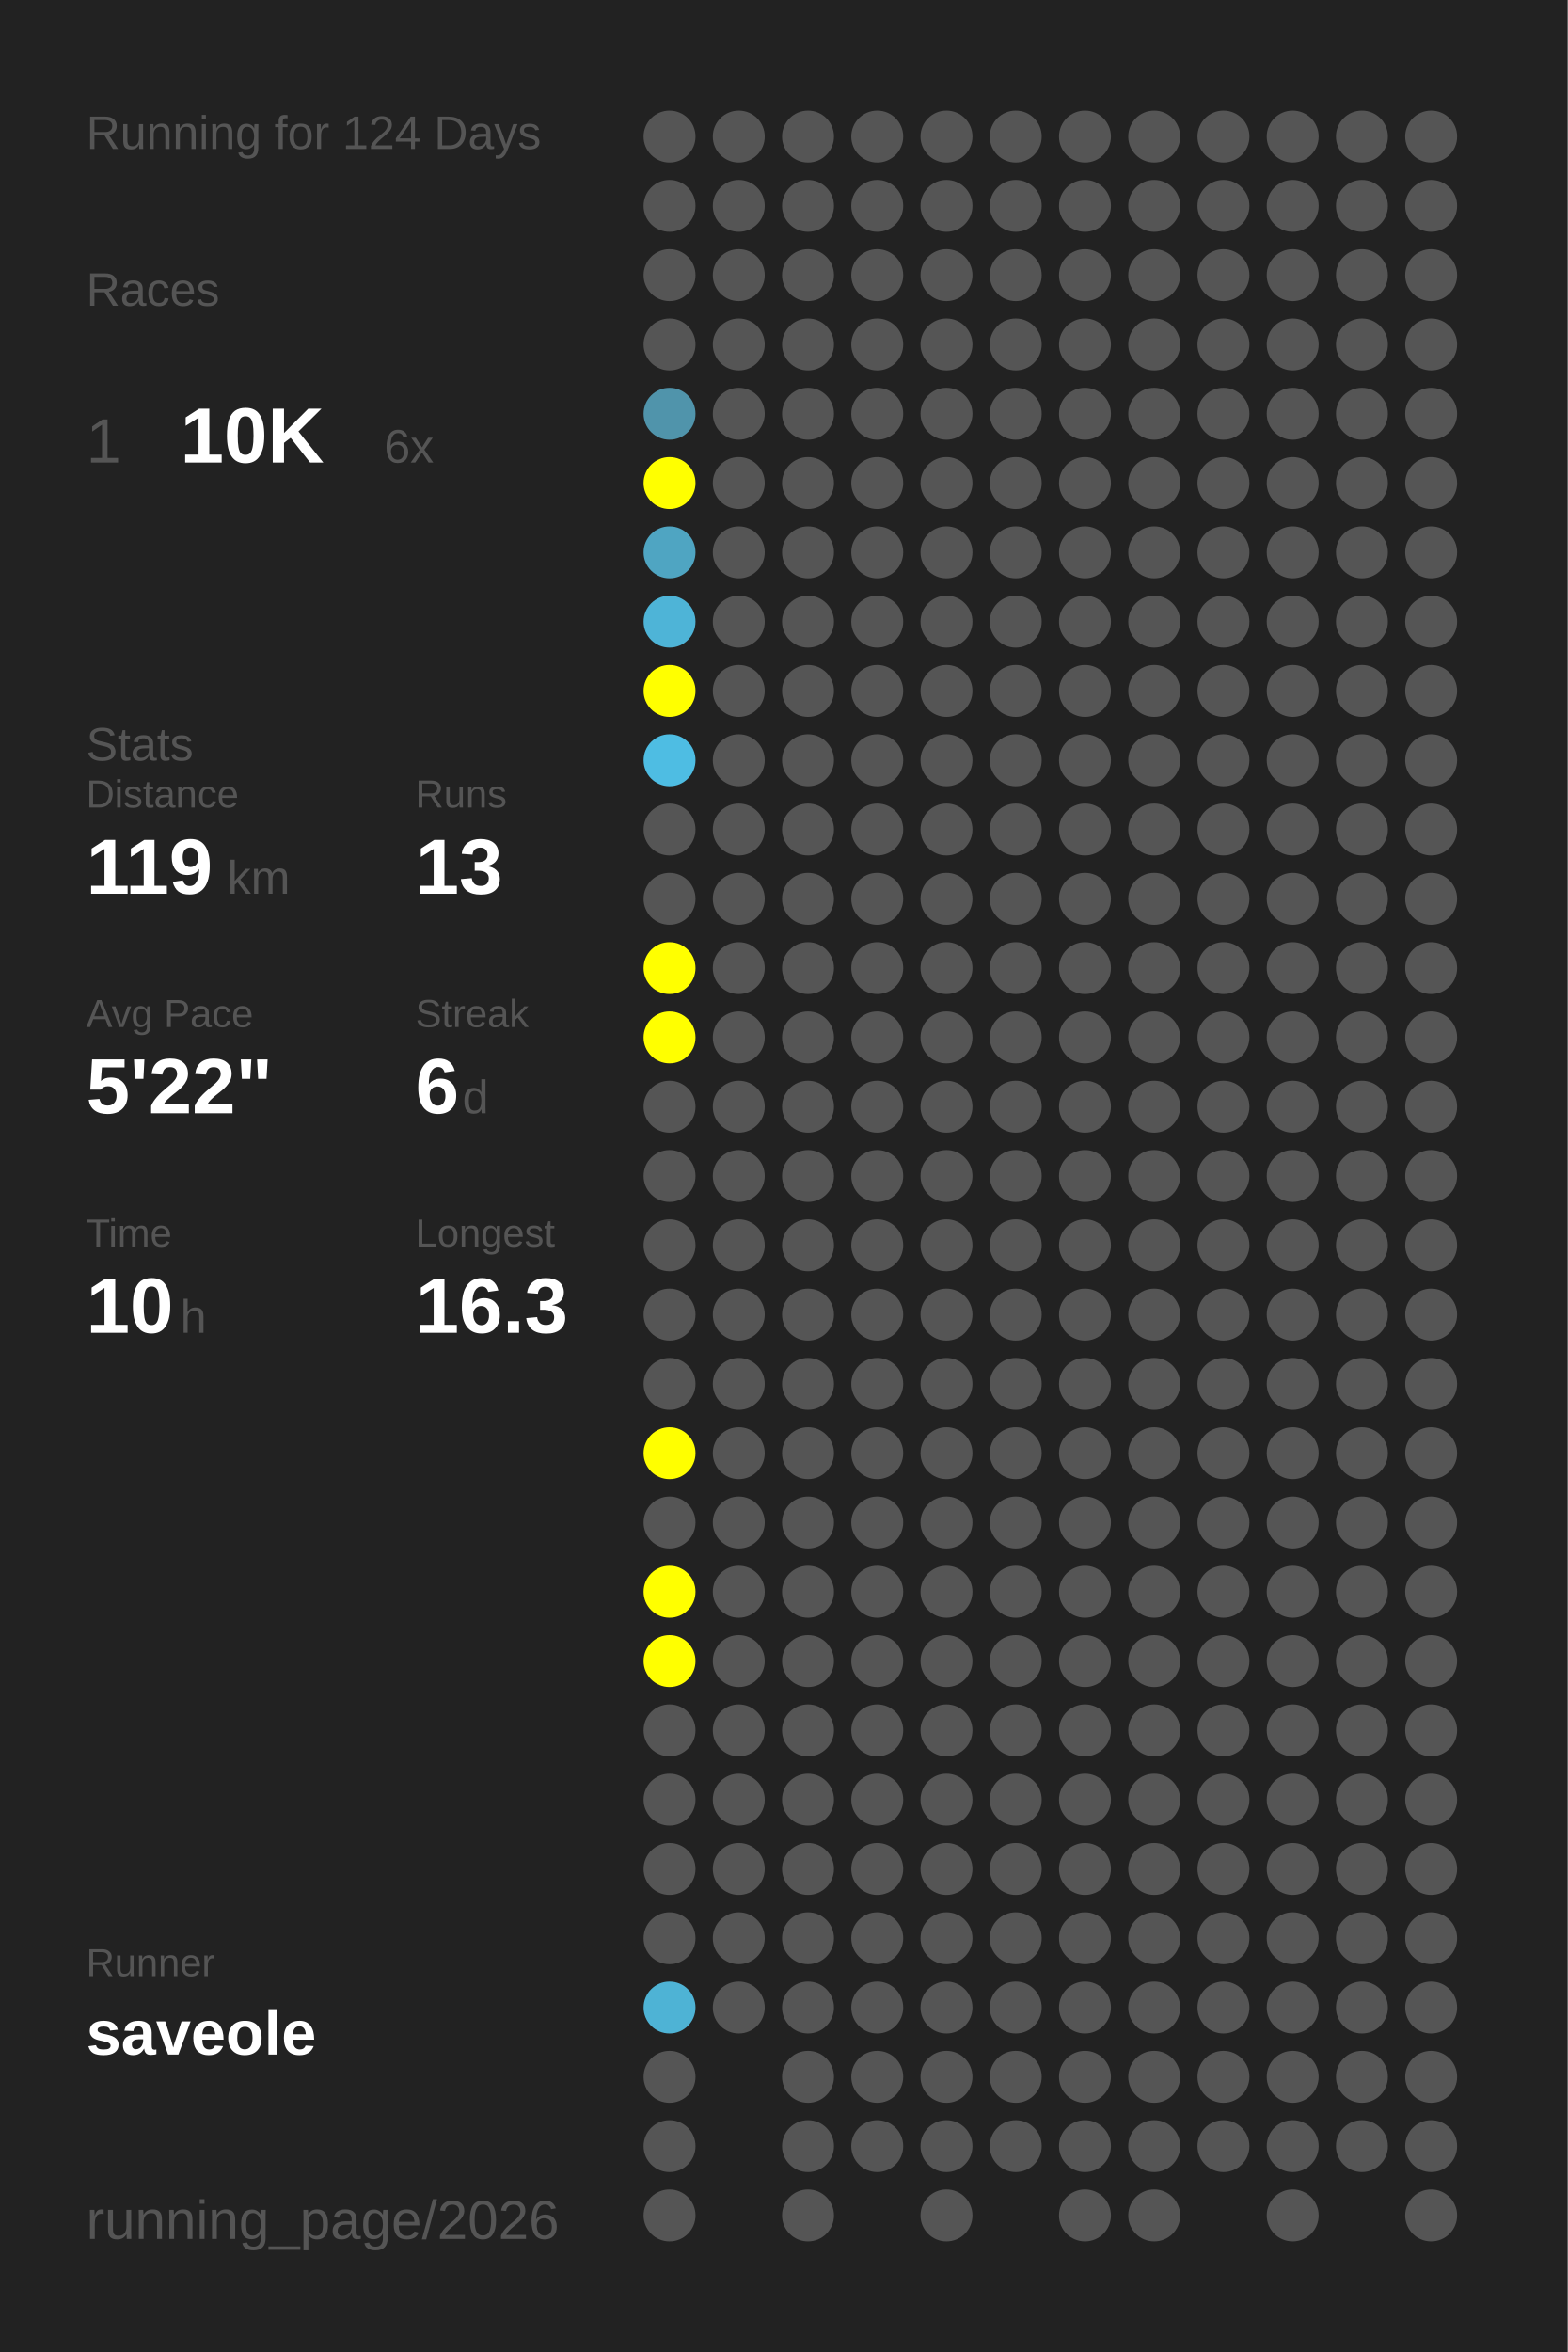
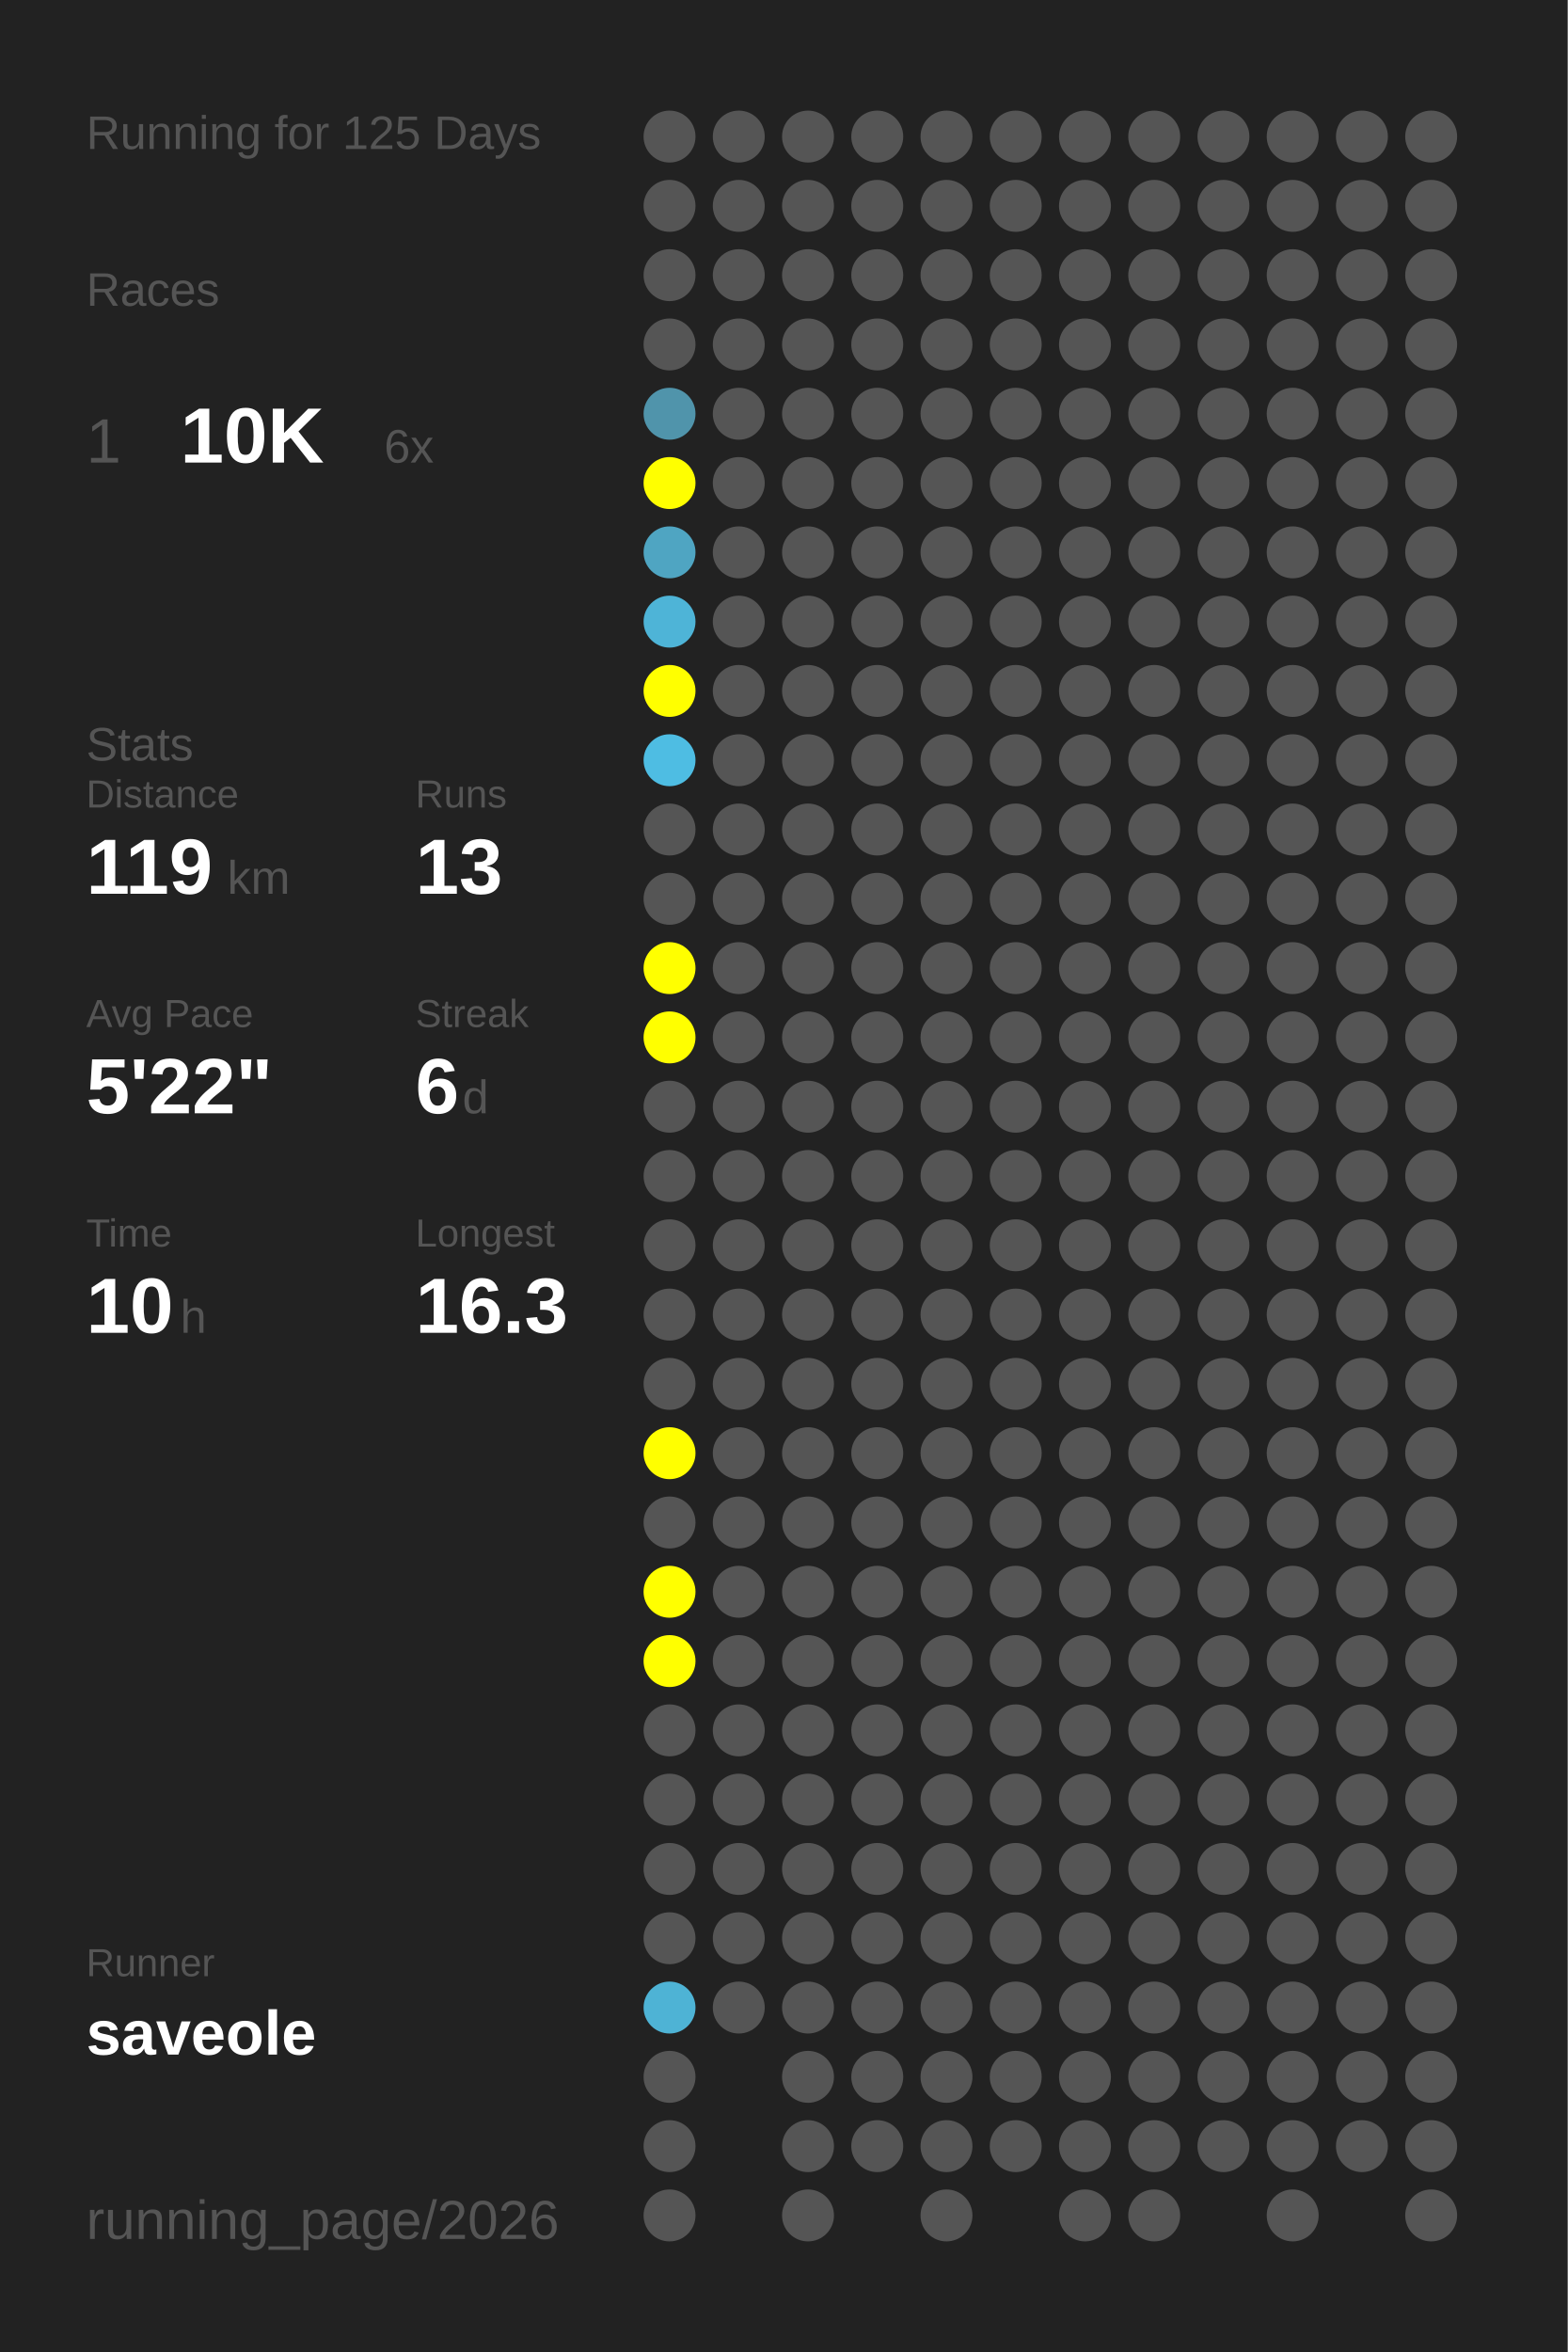
<svg xmlns="http://www.w3.org/2000/svg" baseProfile="full" height="300mm" version="1.1" viewBox="0,0,200,300" width="200mm">
  <defs />
  <rect fill="#222222" height="300" width="200" x="0" y="0" />
-   <text fill="#555555" style="font-size:6px; font-family:Arial;" x="11" y="19">Running for 124 Days</text>
+   <text fill="#555555" style="font-size:6px; font-family:Arial;" x="11" y="19">Running for 125 Days</text>
  <text fill="#555555" style="font-size:6px; font-family:Arial;" x="11" y="39">Races</text>
  <text fill="#555555" style="font-size:8px; font-family:Arial;" x="11" y="59">1</text>
  <text fill="#FFFFFF" style="font-size:10px; font-family:Arial; font-weight:bold;" x="23" y="59">10K</text>
  <text fill="#555555" style="font-size:6px; font-family:Arial;" x="49" y="59">6x</text>
  <text fill="#555555" style="font-size:6px; font-family:Arial;" x="11" y="97">Stats</text>
  <text fill="#555555" style="font-size:5px; font-family:Arial;" x="11" y="103">Distance</text>
  <text fill="#FFFFFF" style="font-size:10px; font-family:Arial; font-weight:bold;" x="11" y="114">119</text>
  <text fill="#555555" style="font-size:6px; font-family:Arial;" x="29" y="114">km</text>
  <text fill="#555555" style="font-size:5px; font-family:Arial;" x="53" y="103">Runs</text>
  <text fill="#FFFFFF" style="font-size:10px; font-family:Arial; font-weight:bold;" x="53" y="114">13</text>
  <text fill="#555555" style="font-size:5px; font-family:Arial;" x="11" y="131">Avg Pace</text>
  <text fill="#FFFFFF" style="font-size:10px; font-family:Arial; font-weight:bold;" x="11" y="142">5'22"</text>
  <text fill="#555555" style="font-size:5px; font-family:Arial;" x="53" y="131">Streak</text>
  <text fill="#FFFFFF" style="font-size:10px; font-family:Arial; font-weight:bold;" x="53" y="142">6</text>
  <text fill="#555555" style="font-size:6px; font-family:Arial;" x="59" y="142">d</text>
  <text fill="#555555" style="font-size:5px; font-family:Arial;" x="11" y="159">Time</text>
  <text fill="#FFFFFF" style="font-size:10px; font-family:Arial; font-weight:bold;" x="11" y="170">10</text>
  <text fill="#555555" style="font-size:6px; font-family:Arial;" x="23" y="170">h</text>
  <text fill="#555555" style="font-size:5px; font-family:Arial;" x="53" y="159">Longest</text>
  <text fill="#FFFFFF" style="font-size:10px; font-family:Arial; font-weight:bold;" x="53" y="170">16.3</text>
  <text fill="#555555" style="font-size:5px; font-family:Arial;" x="11" y="252.065">Runner</text>
  <text fill="#FFFFFF" style="font-size:8px; font-family:Arial; font-weight:bold;" x="11" y="262.065">saveole</text>
  <text fill="#555555" style="font-size:7px; font-family:Arial;" x="11" y="285.581">running_page/2026</text>
  <circle cx="85.417" cy="17.419" fill="#555555" r="3.312" />
  <circle cx="85.417" cy="26.258" fill="#555555" r="3.312" />
  <circle cx="85.417" cy="35.097" fill="#555555" r="3.312" />
  <circle cx="85.417" cy="43.935" fill="#555555" r="3.312" />
  <circle cx="85.417" cy="52.774" fill="#5094ab" r="3.312" />
  <circle cx="85.417" cy="61.613" fill="#FFFF00" r="3.312" />
  <circle cx="85.417" cy="70.452" fill="#4fa5c2" r="3.312" />
  <circle cx="85.417" cy="79.29" fill="#4eb4d7" r="3.312" />
  <circle cx="85.417" cy="88.129" fill="#FFFF00" r="3.312" />
  <circle cx="85.417" cy="96.968" fill="#4ebde3" r="3.312" />
  <circle cx="85.417" cy="105.806" fill="#555555" r="3.312" />
  <circle cx="85.417" cy="114.645" fill="#555555" r="3.312" />
  <circle cx="85.417" cy="123.484" fill="#FFFF00" r="3.312" />
  <circle cx="85.417" cy="132.323" fill="#FFFF00" r="3.312" />
  <circle cx="85.417" cy="141.161" fill="#555555" r="3.312" />
  <circle cx="85.417" cy="150" fill="#555555" r="3.312" />
  <circle cx="85.417" cy="158.839" fill="#555555" r="3.312" />
  <circle cx="85.417" cy="167.677" fill="#555555" r="3.312" />
  <circle cx="85.417" cy="176.516" fill="#555555" r="3.312" />
  <circle cx="85.417" cy="185.355" fill="#FFFF00" r="3.312" />
  <circle cx="85.417" cy="194.194" fill="#555555" r="3.312" />
  <circle cx="85.417" cy="203.032" fill="#FFFF00" r="3.312" />
  <circle cx="85.417" cy="211.871" fill="#FFFF00" r="3.312" />
  <circle cx="85.417" cy="220.71" fill="#555555" r="3.312" />
  <circle cx="85.417" cy="229.548" fill="#555555" r="3.312" />
  <circle cx="85.417" cy="238.387" fill="#555555" r="3.312" />
  <circle cx="85.417" cy="247.226" fill="#555555" r="3.312" />
  <circle cx="85.417" cy="256.065" fill="#4eb3d5" r="3.312" />
  <circle cx="85.417" cy="264.903" fill="#555555" r="3.312" />
  <circle cx="85.417" cy="273.742" fill="#555555" r="3.312" />
  <circle cx="85.417" cy="282.581" fill="#555555" r="3.312" />
  <circle cx="94.25" cy="17.419" fill="#555555" r="3.312" />
  <circle cx="94.25" cy="26.258" fill="#555555" r="3.312" />
  <circle cx="94.25" cy="35.097" fill="#555555" r="3.312" />
  <circle cx="94.25" cy="43.935" fill="#555555" r="3.312" />
  <circle cx="94.25" cy="52.774" fill="#555555" r="3.312" />
  <circle cx="94.25" cy="61.613" fill="#555555" r="3.312" />
  <circle cx="94.25" cy="70.452" fill="#555555" r="3.312" />
  <circle cx="94.25" cy="79.29" fill="#555555" r="3.312" />
  <circle cx="94.25" cy="88.129" fill="#555555" r="3.312" />
  <circle cx="94.25" cy="96.968" fill="#555555" r="3.312" />
  <circle cx="94.25" cy="105.806" fill="#555555" r="3.312" />
  <circle cx="94.25" cy="114.645" fill="#555555" r="3.312" />
  <circle cx="94.25" cy="123.484" fill="#555555" r="3.312" />
  <circle cx="94.25" cy="132.323" fill="#555555" r="3.312" />
  <circle cx="94.25" cy="141.161" fill="#555555" r="3.312" />
  <circle cx="94.25" cy="150" fill="#555555" r="3.312" />
  <circle cx="94.25" cy="158.839" fill="#555555" r="3.312" />
  <circle cx="94.25" cy="167.677" fill="#555555" r="3.312" />
  <circle cx="94.25" cy="176.516" fill="#555555" r="3.312" />
  <circle cx="94.25" cy="185.355" fill="#555555" r="3.312" />
  <circle cx="94.25" cy="194.194" fill="#555555" r="3.312" />
  <circle cx="94.25" cy="203.032" fill="#555555" r="3.312" />
  <circle cx="94.25" cy="211.871" fill="#555555" r="3.312" />
  <circle cx="94.25" cy="220.71" fill="#555555" r="3.312" />
  <circle cx="94.25" cy="229.548" fill="#555555" r="3.312" />
  <circle cx="94.25" cy="238.387" fill="#555555" r="3.312" />
  <circle cx="94.25" cy="247.226" fill="#555555" r="3.312" />
  <circle cx="94.25" cy="256.065" fill="#555555" r="3.312" />
  <circle cx="103.083" cy="17.419" fill="#555555" r="3.312" />
  <circle cx="103.083" cy="26.258" fill="#555555" r="3.312" />
  <circle cx="103.083" cy="35.097" fill="#555555" r="3.312" />
  <circle cx="103.083" cy="43.935" fill="#555555" r="3.312" />
  <circle cx="103.083" cy="52.774" fill="#555555" r="3.312" />
  <circle cx="103.083" cy="61.613" fill="#555555" r="3.312" />
  <circle cx="103.083" cy="70.452" fill="#555555" r="3.312" />
  <circle cx="103.083" cy="79.29" fill="#555555" r="3.312" />
  <circle cx="103.083" cy="88.129" fill="#555555" r="3.312" />
  <circle cx="103.083" cy="96.968" fill="#555555" r="3.312" />
  <circle cx="103.083" cy="105.806" fill="#555555" r="3.312" />
  <circle cx="103.083" cy="114.645" fill="#555555" r="3.312" />
  <circle cx="103.083" cy="123.484" fill="#555555" r="3.312" />
  <circle cx="103.083" cy="132.323" fill="#555555" r="3.312" />
  <circle cx="103.083" cy="141.161" fill="#555555" r="3.312" />
  <circle cx="103.083" cy="150" fill="#555555" r="3.312" />
  <circle cx="103.083" cy="158.839" fill="#555555" r="3.312" />
  <circle cx="103.083" cy="167.677" fill="#555555" r="3.312" />
  <circle cx="103.083" cy="176.516" fill="#555555" r="3.312" />
  <circle cx="103.083" cy="185.355" fill="#555555" r="3.312" />
  <circle cx="103.083" cy="194.194" fill="#555555" r="3.312" />
  <circle cx="103.083" cy="203.032" fill="#555555" r="3.312" />
  <circle cx="103.083" cy="211.871" fill="#555555" r="3.312" />
  <circle cx="103.083" cy="220.71" fill="#555555" r="3.312" />
  <circle cx="103.083" cy="229.548" fill="#555555" r="3.312" />
  <circle cx="103.083" cy="238.387" fill="#555555" r="3.312" />
  <circle cx="103.083" cy="247.226" fill="#555555" r="3.312" />
  <circle cx="103.083" cy="256.065" fill="#555555" r="3.312" />
  <circle cx="103.083" cy="264.903" fill="#555555" r="3.312" />
  <circle cx="103.083" cy="273.742" fill="#555555" r="3.312" />
  <circle cx="103.083" cy="282.581" fill="#555555" r="3.312" />
  <circle cx="111.917" cy="17.419" fill="#555555" r="3.312" />
  <circle cx="111.917" cy="26.258" fill="#555555" r="3.312" />
  <circle cx="111.917" cy="35.097" fill="#555555" r="3.312" />
  <circle cx="111.917" cy="43.935" fill="#555555" r="3.312" />
  <circle cx="111.917" cy="52.774" fill="#555555" r="3.312" />
  <circle cx="111.917" cy="61.613" fill="#555555" r="3.312" />
  <circle cx="111.917" cy="70.452" fill="#555555" r="3.312" />
  <circle cx="111.917" cy="79.29" fill="#555555" r="3.312" />
  <circle cx="111.917" cy="88.129" fill="#555555" r="3.312" />
  <circle cx="111.917" cy="96.968" fill="#555555" r="3.312" />
  <circle cx="111.917" cy="105.806" fill="#555555" r="3.312" />
  <circle cx="111.917" cy="114.645" fill="#555555" r="3.312" />
  <circle cx="111.917" cy="123.484" fill="#555555" r="3.312" />
  <circle cx="111.917" cy="132.323" fill="#555555" r="3.312" />
  <circle cx="111.917" cy="141.161" fill="#555555" r="3.312" />
  <circle cx="111.917" cy="150" fill="#555555" r="3.312" />
  <circle cx="111.917" cy="158.839" fill="#555555" r="3.312" />
  <circle cx="111.917" cy="167.677" fill="#555555" r="3.312" />
  <circle cx="111.917" cy="176.516" fill="#555555" r="3.312" />
  <circle cx="111.917" cy="185.355" fill="#555555" r="3.312" />
  <circle cx="111.917" cy="194.194" fill="#555555" r="3.312" />
  <circle cx="111.917" cy="203.032" fill="#555555" r="3.312" />
  <circle cx="111.917" cy="211.871" fill="#555555" r="3.312" />
  <circle cx="111.917" cy="220.71" fill="#555555" r="3.312" />
  <circle cx="111.917" cy="229.548" fill="#555555" r="3.312" />
  <circle cx="111.917" cy="238.387" fill="#555555" r="3.312" />
  <circle cx="111.917" cy="247.226" fill="#555555" r="3.312" />
  <circle cx="111.917" cy="256.065" fill="#555555" r="3.312" />
  <circle cx="111.917" cy="264.903" fill="#555555" r="3.312" />
  <circle cx="111.917" cy="273.742" fill="#555555" r="3.312" />
  <circle cx="120.75" cy="17.419" fill="#555555" r="3.312" />
  <circle cx="120.75" cy="26.258" fill="#555555" r="3.312" />
  <circle cx="120.75" cy="35.097" fill="#555555" r="3.312" />
  <circle cx="120.75" cy="43.935" fill="#555555" r="3.312" />
  <circle cx="120.75" cy="52.774" fill="#555555" r="3.312" />
  <circle cx="120.75" cy="61.613" fill="#555555" r="3.312" />
  <circle cx="120.75" cy="70.452" fill="#555555" r="3.312" />
  <circle cx="120.75" cy="79.29" fill="#555555" r="3.312" />
  <circle cx="120.75" cy="88.129" fill="#555555" r="3.312" />
  <circle cx="120.75" cy="96.968" fill="#555555" r="3.312" />
  <circle cx="120.75" cy="105.806" fill="#555555" r="3.312" />
  <circle cx="120.75" cy="114.645" fill="#555555" r="3.312" />
  <circle cx="120.75" cy="123.484" fill="#555555" r="3.312" />
  <circle cx="120.75" cy="132.323" fill="#555555" r="3.312" />
  <circle cx="120.75" cy="141.161" fill="#555555" r="3.312" />
  <circle cx="120.75" cy="150" fill="#555555" r="3.312" />
  <circle cx="120.75" cy="158.839" fill="#555555" r="3.312" />
  <circle cx="120.75" cy="167.677" fill="#555555" r="3.312" />
  <circle cx="120.75" cy="176.516" fill="#555555" r="3.312" />
  <circle cx="120.75" cy="185.355" fill="#555555" r="3.312" />
  <circle cx="120.75" cy="194.194" fill="#555555" r="3.312" />
  <circle cx="120.75" cy="203.032" fill="#555555" r="3.312" />
  <circle cx="120.75" cy="211.871" fill="#555555" r="3.312" />
  <circle cx="120.75" cy="220.71" fill="#555555" r="3.312" />
  <circle cx="120.75" cy="229.548" fill="#555555" r="3.312" />
  <circle cx="120.75" cy="238.387" fill="#555555" r="3.312" />
  <circle cx="120.75" cy="247.226" fill="#555555" r="3.312" />
  <circle cx="120.75" cy="256.065" fill="#555555" r="3.312" />
  <circle cx="120.75" cy="264.903" fill="#555555" r="3.312" />
  <circle cx="120.75" cy="273.742" fill="#555555" r="3.312" />
  <circle cx="120.75" cy="282.581" fill="#555555" r="3.312" />
  <circle cx="129.583" cy="17.419" fill="#555555" r="3.312" />
  <circle cx="129.583" cy="26.258" fill="#555555" r="3.312" />
  <circle cx="129.583" cy="35.097" fill="#555555" r="3.312" />
  <circle cx="129.583" cy="43.935" fill="#555555" r="3.312" />
  <circle cx="129.583" cy="52.774" fill="#555555" r="3.312" />
  <circle cx="129.583" cy="61.613" fill="#555555" r="3.312" />
  <circle cx="129.583" cy="70.452" fill="#555555" r="3.312" />
  <circle cx="129.583" cy="79.29" fill="#555555" r="3.312" />
  <circle cx="129.583" cy="88.129" fill="#555555" r="3.312" />
  <circle cx="129.583" cy="96.968" fill="#555555" r="3.312" />
  <circle cx="129.583" cy="105.806" fill="#555555" r="3.312" />
  <circle cx="129.583" cy="114.645" fill="#555555" r="3.312" />
  <circle cx="129.583" cy="123.484" fill="#555555" r="3.312" />
  <circle cx="129.583" cy="132.323" fill="#555555" r="3.312" />
  <circle cx="129.583" cy="141.161" fill="#555555" r="3.312" />
  <circle cx="129.583" cy="150" fill="#555555" r="3.312" />
  <circle cx="129.583" cy="158.839" fill="#555555" r="3.312" />
  <circle cx="129.583" cy="167.677" fill="#555555" r="3.312" />
  <circle cx="129.583" cy="176.516" fill="#555555" r="3.312" />
  <circle cx="129.583" cy="185.355" fill="#555555" r="3.312" />
  <circle cx="129.583" cy="194.194" fill="#555555" r="3.312" />
  <circle cx="129.583" cy="203.032" fill="#555555" r="3.312" />
  <circle cx="129.583" cy="211.871" fill="#555555" r="3.312" />
  <circle cx="129.583" cy="220.71" fill="#555555" r="3.312" />
  <circle cx="129.583" cy="229.548" fill="#555555" r="3.312" />
  <circle cx="129.583" cy="238.387" fill="#555555" r="3.312" />
  <circle cx="129.583" cy="247.226" fill="#555555" r="3.312" />
  <circle cx="129.583" cy="256.065" fill="#555555" r="3.312" />
  <circle cx="129.583" cy="264.903" fill="#555555" r="3.312" />
  <circle cx="129.583" cy="273.742" fill="#555555" r="3.312" />
  <circle cx="138.417" cy="17.419" fill="#555555" r="3.312" />
  <circle cx="138.417" cy="26.258" fill="#555555" r="3.312" />
  <circle cx="138.417" cy="35.097" fill="#555555" r="3.312" />
  <circle cx="138.417" cy="43.935" fill="#555555" r="3.312" />
  <circle cx="138.417" cy="52.774" fill="#555555" r="3.312" />
  <circle cx="138.417" cy="61.613" fill="#555555" r="3.312" />
  <circle cx="138.417" cy="70.452" fill="#555555" r="3.312" />
  <circle cx="138.417" cy="79.29" fill="#555555" r="3.312" />
  <circle cx="138.417" cy="88.129" fill="#555555" r="3.312" />
  <circle cx="138.417" cy="96.968" fill="#555555" r="3.312" />
  <circle cx="138.417" cy="105.806" fill="#555555" r="3.312" />
  <circle cx="138.417" cy="114.645" fill="#555555" r="3.312" />
  <circle cx="138.417" cy="123.484" fill="#555555" r="3.312" />
  <circle cx="138.417" cy="132.323" fill="#555555" r="3.312" />
  <circle cx="138.417" cy="141.161" fill="#555555" r="3.312" />
  <circle cx="138.417" cy="150" fill="#555555" r="3.312" />
  <circle cx="138.417" cy="158.839" fill="#555555" r="3.312" />
  <circle cx="138.417" cy="167.677" fill="#555555" r="3.312" />
  <circle cx="138.417" cy="176.516" fill="#555555" r="3.312" />
  <circle cx="138.417" cy="185.355" fill="#555555" r="3.312" />
  <circle cx="138.417" cy="194.194" fill="#555555" r="3.312" />
  <circle cx="138.417" cy="203.032" fill="#555555" r="3.312" />
  <circle cx="138.417" cy="211.871" fill="#555555" r="3.312" />
  <circle cx="138.417" cy="220.71" fill="#555555" r="3.312" />
  <circle cx="138.417" cy="229.548" fill="#555555" r="3.312" />
  <circle cx="138.417" cy="238.387" fill="#555555" r="3.312" />
  <circle cx="138.417" cy="247.226" fill="#555555" r="3.312" />
  <circle cx="138.417" cy="256.065" fill="#555555" r="3.312" />
  <circle cx="138.417" cy="264.903" fill="#555555" r="3.312" />
  <circle cx="138.417" cy="273.742" fill="#555555" r="3.312" />
  <circle cx="138.417" cy="282.581" fill="#555555" r="3.312" />
  <circle cx="147.25" cy="17.419" fill="#555555" r="3.312" />
  <circle cx="147.25" cy="26.258" fill="#555555" r="3.312" />
  <circle cx="147.25" cy="35.097" fill="#555555" r="3.312" />
  <circle cx="147.25" cy="43.935" fill="#555555" r="3.312" />
  <circle cx="147.25" cy="52.774" fill="#555555" r="3.312" />
  <circle cx="147.25" cy="61.613" fill="#555555" r="3.312" />
  <circle cx="147.25" cy="70.452" fill="#555555" r="3.312" />
  <circle cx="147.25" cy="79.29" fill="#555555" r="3.312" />
  <circle cx="147.25" cy="88.129" fill="#555555" r="3.312" />
  <circle cx="147.25" cy="96.968" fill="#555555" r="3.312" />
  <circle cx="147.25" cy="105.806" fill="#555555" r="3.312" />
  <circle cx="147.25" cy="114.645" fill="#555555" r="3.312" />
  <circle cx="147.25" cy="123.484" fill="#555555" r="3.312" />
  <circle cx="147.25" cy="132.323" fill="#555555" r="3.312" />
  <circle cx="147.25" cy="141.161" fill="#555555" r="3.312" />
  <circle cx="147.25" cy="150" fill="#555555" r="3.312" />
  <circle cx="147.25" cy="158.839" fill="#555555" r="3.312" />
  <circle cx="147.25" cy="167.677" fill="#555555" r="3.312" />
  <circle cx="147.25" cy="176.516" fill="#555555" r="3.312" />
  <circle cx="147.25" cy="185.355" fill="#555555" r="3.312" />
  <circle cx="147.25" cy="194.194" fill="#555555" r="3.312" />
  <circle cx="147.25" cy="203.032" fill="#555555" r="3.312" />
  <circle cx="147.25" cy="211.871" fill="#555555" r="3.312" />
  <circle cx="147.25" cy="220.71" fill="#555555" r="3.312" />
  <circle cx="147.25" cy="229.548" fill="#555555" r="3.312" />
  <circle cx="147.25" cy="238.387" fill="#555555" r="3.312" />
  <circle cx="147.25" cy="247.226" fill="#555555" r="3.312" />
  <circle cx="147.25" cy="256.065" fill="#555555" r="3.312" />
  <circle cx="147.25" cy="264.903" fill="#555555" r="3.312" />
  <circle cx="147.25" cy="273.742" fill="#555555" r="3.312" />
  <circle cx="147.25" cy="282.581" fill="#555555" r="3.312" />
  <circle cx="156.083" cy="17.419" fill="#555555" r="3.312" />
  <circle cx="156.083" cy="26.258" fill="#555555" r="3.312" />
  <circle cx="156.083" cy="35.097" fill="#555555" r="3.312" />
  <circle cx="156.083" cy="43.935" fill="#555555" r="3.312" />
  <circle cx="156.083" cy="52.774" fill="#555555" r="3.312" />
  <circle cx="156.083" cy="61.613" fill="#555555" r="3.312" />
  <circle cx="156.083" cy="70.452" fill="#555555" r="3.312" />
  <circle cx="156.083" cy="79.29" fill="#555555" r="3.312" />
  <circle cx="156.083" cy="88.129" fill="#555555" r="3.312" />
  <circle cx="156.083" cy="96.968" fill="#555555" r="3.312" />
  <circle cx="156.083" cy="105.806" fill="#555555" r="3.312" />
  <circle cx="156.083" cy="114.645" fill="#555555" r="3.312" />
  <circle cx="156.083" cy="123.484" fill="#555555" r="3.312" />
  <circle cx="156.083" cy="132.323" fill="#555555" r="3.312" />
  <circle cx="156.083" cy="141.161" fill="#555555" r="3.312" />
  <circle cx="156.083" cy="150" fill="#555555" r="3.312" />
  <circle cx="156.083" cy="158.839" fill="#555555" r="3.312" />
  <circle cx="156.083" cy="167.677" fill="#555555" r="3.312" />
  <circle cx="156.083" cy="176.516" fill="#555555" r="3.312" />
  <circle cx="156.083" cy="185.355" fill="#555555" r="3.312" />
  <circle cx="156.083" cy="194.194" fill="#555555" r="3.312" />
  <circle cx="156.083" cy="203.032" fill="#555555" r="3.312" />
  <circle cx="156.083" cy="211.871" fill="#555555" r="3.312" />
  <circle cx="156.083" cy="220.71" fill="#555555" r="3.312" />
  <circle cx="156.083" cy="229.548" fill="#555555" r="3.312" />
  <circle cx="156.083" cy="238.387" fill="#555555" r="3.312" />
  <circle cx="156.083" cy="247.226" fill="#555555" r="3.312" />
  <circle cx="156.083" cy="256.065" fill="#555555" r="3.312" />
  <circle cx="156.083" cy="264.903" fill="#555555" r="3.312" />
  <circle cx="156.083" cy="273.742" fill="#555555" r="3.312" />
  <circle cx="164.917" cy="17.419" fill="#555555" r="3.312" />
  <circle cx="164.917" cy="26.258" fill="#555555" r="3.312" />
  <circle cx="164.917" cy="35.097" fill="#555555" r="3.312" />
  <circle cx="164.917" cy="43.935" fill="#555555" r="3.312" />
  <circle cx="164.917" cy="52.774" fill="#555555" r="3.312" />
  <circle cx="164.917" cy="61.613" fill="#555555" r="3.312" />
  <circle cx="164.917" cy="70.452" fill="#555555" r="3.312" />
  <circle cx="164.917" cy="79.29" fill="#555555" r="3.312" />
  <circle cx="164.917" cy="88.129" fill="#555555" r="3.312" />
  <circle cx="164.917" cy="96.968" fill="#555555" r="3.312" />
  <circle cx="164.917" cy="105.806" fill="#555555" r="3.312" />
  <circle cx="164.917" cy="114.645" fill="#555555" r="3.312" />
  <circle cx="164.917" cy="123.484" fill="#555555" r="3.312" />
  <circle cx="164.917" cy="132.323" fill="#555555" r="3.312" />
  <circle cx="164.917" cy="141.161" fill="#555555" r="3.312" />
  <circle cx="164.917" cy="150" fill="#555555" r="3.312" />
  <circle cx="164.917" cy="158.839" fill="#555555" r="3.312" />
  <circle cx="164.917" cy="167.677" fill="#555555" r="3.312" />
  <circle cx="164.917" cy="176.516" fill="#555555" r="3.312" />
  <circle cx="164.917" cy="185.355" fill="#555555" r="3.312" />
  <circle cx="164.917" cy="194.194" fill="#555555" r="3.312" />
  <circle cx="164.917" cy="203.032" fill="#555555" r="3.312" />
  <circle cx="164.917" cy="211.871" fill="#555555" r="3.312" />
  <circle cx="164.917" cy="220.71" fill="#555555" r="3.312" />
  <circle cx="164.917" cy="229.548" fill="#555555" r="3.312" />
  <circle cx="164.917" cy="238.387" fill="#555555" r="3.312" />
  <circle cx="164.917" cy="247.226" fill="#555555" r="3.312" />
  <circle cx="164.917" cy="256.065" fill="#555555" r="3.312" />
  <circle cx="164.917" cy="264.903" fill="#555555" r="3.312" />
  <circle cx="164.917" cy="273.742" fill="#555555" r="3.312" />
  <circle cx="164.917" cy="282.581" fill="#555555" r="3.312" />
  <circle cx="173.75" cy="17.419" fill="#555555" r="3.312" />
  <circle cx="173.75" cy="26.258" fill="#555555" r="3.312" />
  <circle cx="173.75" cy="35.097" fill="#555555" r="3.312" />
  <circle cx="173.75" cy="43.935" fill="#555555" r="3.312" />
  <circle cx="173.75" cy="52.774" fill="#555555" r="3.312" />
  <circle cx="173.75" cy="61.613" fill="#555555" r="3.312" />
  <circle cx="173.75" cy="70.452" fill="#555555" r="3.312" />
  <circle cx="173.75" cy="79.29" fill="#555555" r="3.312" />
  <circle cx="173.75" cy="88.129" fill="#555555" r="3.312" />
  <circle cx="173.75" cy="96.968" fill="#555555" r="3.312" />
  <circle cx="173.75" cy="105.806" fill="#555555" r="3.312" />
  <circle cx="173.75" cy="114.645" fill="#555555" r="3.312" />
  <circle cx="173.75" cy="123.484" fill="#555555" r="3.312" />
  <circle cx="173.75" cy="132.323" fill="#555555" r="3.312" />
  <circle cx="173.75" cy="141.161" fill="#555555" r="3.312" />
  <circle cx="173.75" cy="150" fill="#555555" r="3.312" />
  <circle cx="173.75" cy="158.839" fill="#555555" r="3.312" />
  <circle cx="173.75" cy="167.677" fill="#555555" r="3.312" />
  <circle cx="173.75" cy="176.516" fill="#555555" r="3.312" />
  <circle cx="173.75" cy="185.355" fill="#555555" r="3.312" />
  <circle cx="173.75" cy="194.194" fill="#555555" r="3.312" />
  <circle cx="173.75" cy="203.032" fill="#555555" r="3.312" />
  <circle cx="173.75" cy="211.871" fill="#555555" r="3.312" />
  <circle cx="173.75" cy="220.71" fill="#555555" r="3.312" />
  <circle cx="173.75" cy="229.548" fill="#555555" r="3.312" />
  <circle cx="173.75" cy="238.387" fill="#555555" r="3.312" />
  <circle cx="173.75" cy="247.226" fill="#555555" r="3.312" />
  <circle cx="173.75" cy="256.065" fill="#555555" r="3.312" />
  <circle cx="173.75" cy="264.903" fill="#555555" r="3.312" />
  <circle cx="173.75" cy="273.742" fill="#555555" r="3.312" />
  <circle cx="182.583" cy="17.419" fill="#555555" r="3.312" />
  <circle cx="182.583" cy="26.258" fill="#555555" r="3.312" />
  <circle cx="182.583" cy="35.097" fill="#555555" r="3.312" />
  <circle cx="182.583" cy="43.935" fill="#555555" r="3.312" />
  <circle cx="182.583" cy="52.774" fill="#555555" r="3.312" />
  <circle cx="182.583" cy="61.613" fill="#555555" r="3.312" />
  <circle cx="182.583" cy="70.452" fill="#555555" r="3.312" />
  <circle cx="182.583" cy="79.29" fill="#555555" r="3.312" />
  <circle cx="182.583" cy="88.129" fill="#555555" r="3.312" />
  <circle cx="182.583" cy="96.968" fill="#555555" r="3.312" />
  <circle cx="182.583" cy="105.806" fill="#555555" r="3.312" />
  <circle cx="182.583" cy="114.645" fill="#555555" r="3.312" />
  <circle cx="182.583" cy="123.484" fill="#555555" r="3.312" />
  <circle cx="182.583" cy="132.323" fill="#555555" r="3.312" />
  <circle cx="182.583" cy="141.161" fill="#555555" r="3.312" />
  <circle cx="182.583" cy="150" fill="#555555" r="3.312" />
  <circle cx="182.583" cy="158.839" fill="#555555" r="3.312" />
  <circle cx="182.583" cy="167.677" fill="#555555" r="3.312" />
  <circle cx="182.583" cy="176.516" fill="#555555" r="3.312" />
  <circle cx="182.583" cy="185.355" fill="#555555" r="3.312" />
  <circle cx="182.583" cy="194.194" fill="#555555" r="3.312" />
  <circle cx="182.583" cy="203.032" fill="#555555" r="3.312" />
  <circle cx="182.583" cy="211.871" fill="#555555" r="3.312" />
  <circle cx="182.583" cy="220.71" fill="#555555" r="3.312" />
  <circle cx="182.583" cy="229.548" fill="#555555" r="3.312" />
  <circle cx="182.583" cy="238.387" fill="#555555" r="3.312" />
  <circle cx="182.583" cy="247.226" fill="#555555" r="3.312" />
  <circle cx="182.583" cy="256.065" fill="#555555" r="3.312" />
  <circle cx="182.583" cy="264.903" fill="#555555" r="3.312" />
  <circle cx="182.583" cy="273.742" fill="#555555" r="3.312" />
  <circle cx="182.583" cy="282.581" fill="#555555" r="3.312" />
</svg>
